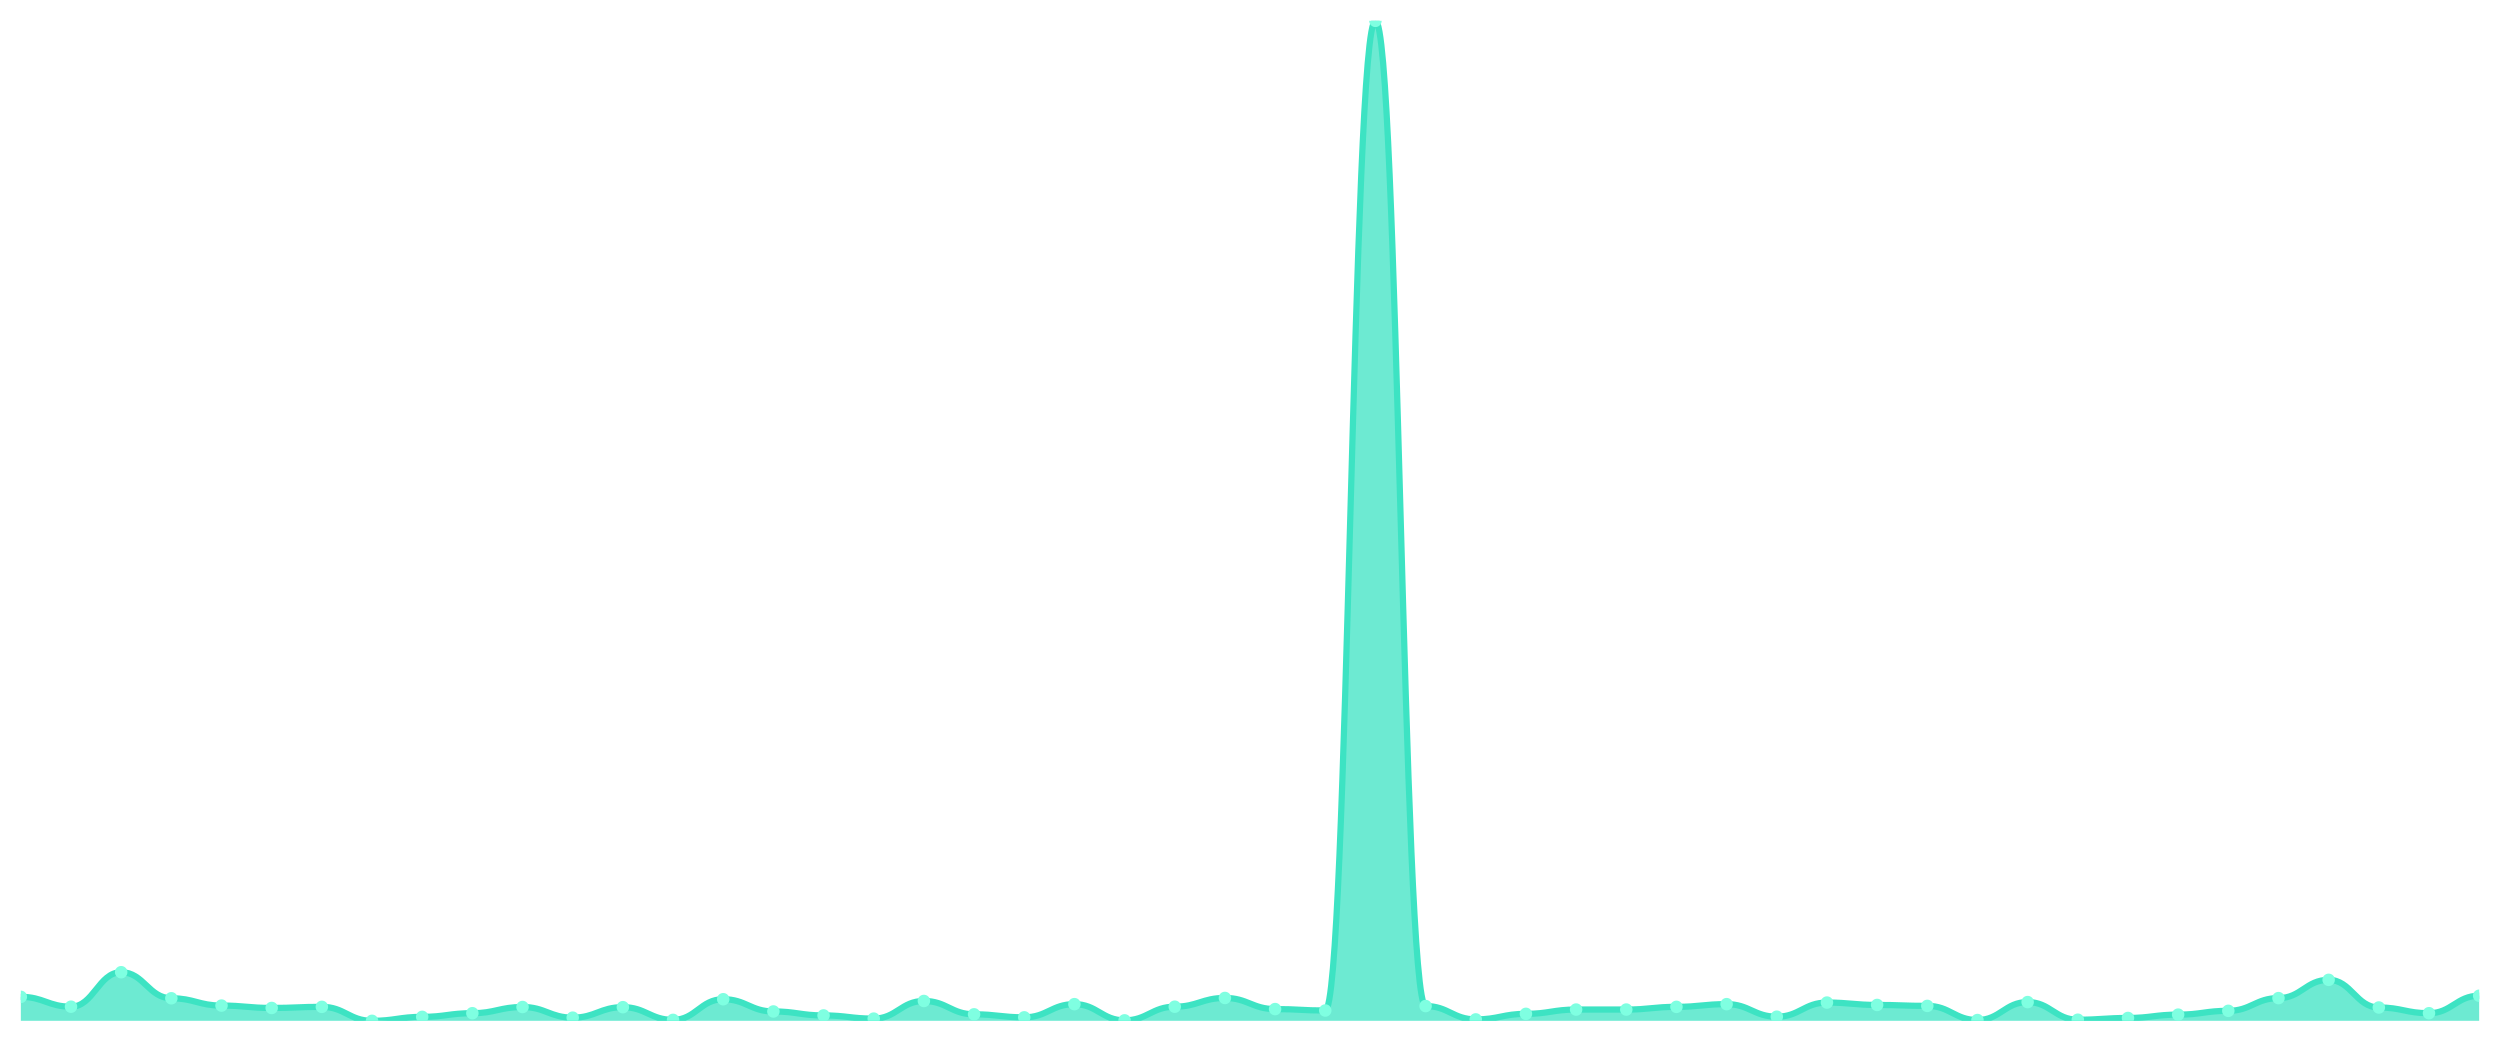
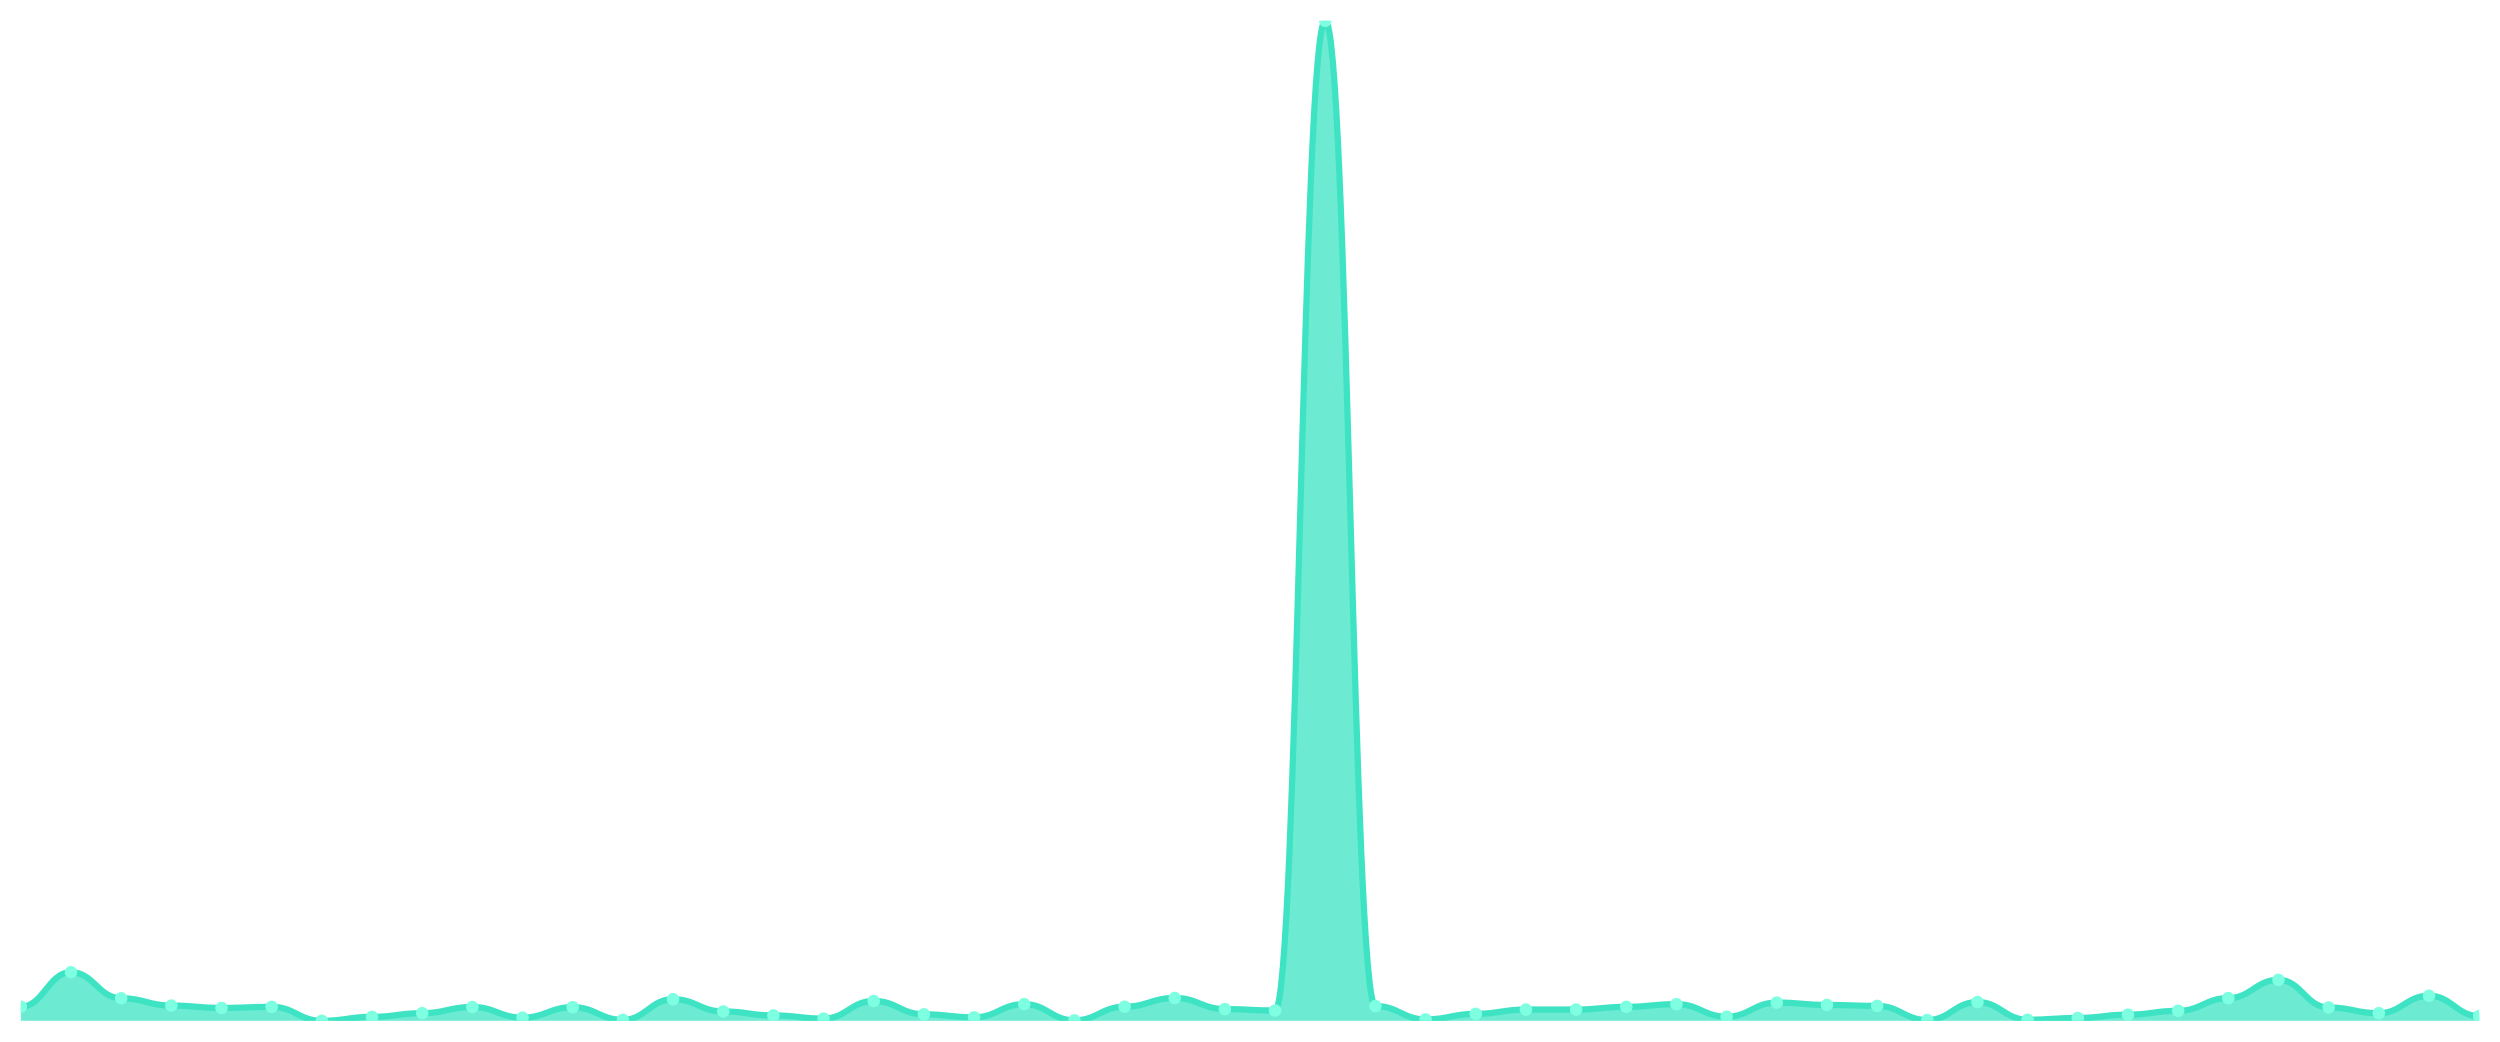
<svg xmlns="http://www.w3.org/2000/svg" viewBox="0 0 1200 500" width="1200" height="500">
  <defs>
    <clipPath id="c">
      <rect x="10" y="10" width="1180" height="480" />
    </clipPath>
  </defs>
  <rect width="1200" height="500" fill="none" />
  <g clip-path="url(#c)">
-     <path d="M 10,490 L 10,478.486 C 20.837,478.486 23.245,483.214 34.082,483.214 C 44.918,483.214 47.327,466.667 58.163,466.667 C 69,466.667 71.408,479.172 82.245,479.172 C 93.082,479.172 95.49,482.68 106.327,482.68 C 117.163,482.68 119.571,483.824 130.408,483.824 C 141.245,483.824 143.653,483.29 154.49,483.29 C 165.327,483.29 167.735,490 178.571,490 C 189.408,490 191.816,488.094 202.653,488.094 C 213.49,488.094 215.898,486.34 226.735,486.34 C 237.571,486.34 239.98,483.366 250.816,483.366 C 261.653,483.366 264.061,488.475 274.898,488.475 C 285.735,488.475 288.143,483.442 298.98,483.442 C 309.816,483.442 312.224,489.542 323.061,489.542 C 333.898,489.542 336.306,479.63 347.143,479.63 C 357.98,479.63 360.388,485.501 371.224,485.501 C 382.061,485.501 384.469,487.407 395.306,487.407 C 406.143,487.407 408.551,488.932 419.388,488.932 C 430.224,488.932 432.633,480.469 443.469,480.469 C 454.306,480.469 456.714,486.874 467.551,486.874 C 478.388,486.874 480.796,488.322 491.633,488.322 C 502.469,488.322 504.878,481.994 515.714,481.994 C 526.551,481.994 528.959,489.771 539.796,489.771 C 550.633,489.771 553.041,483.214 563.878,483.214 C 574.714,483.214 577.122,479.02 587.959,479.02 C 598.796,479.02 601.204,484.357 612.041,484.357 C 622.878,484.357 625.286,485.044 636.122,485.044 C 646.959,485.044 649.367,10 660.204,10 C 671.041,10 673.449,482.909 684.286,482.909 C 695.122,482.909 697.531,489.314 708.367,489.314 C 719.204,489.314 721.612,486.645 732.449,486.645 C 743.286,486.645 745.694,484.586 756.531,484.586 C 767.367,484.586 769.776,484.586 780.612,484.586 C 791.449,484.586 793.857,483.29 804.694,483.29 C 815.531,483.29 817.939,481.994 828.776,481.994 C 839.612,481.994 842.02,488.017 852.857,488.017 C 863.694,488.017 866.102,481.231 876.939,481.231 C 887.776,481.231 890.184,482.375 901.02,482.375 C 911.857,482.375 914.265,482.832 925.102,482.832 C 935.939,482.832 938.347,489.619 949.184,489.619 C 960.02,489.619 962.429,481.002 973.265,481.002 C 984.102,481.002 986.51,489.466 997.347,489.466 C 1008.184,489.466 1010.592,488.627 1021.429,488.627 C 1032.265,488.627 1034.673,487.026 1045.51,487.026 C 1056.347,487.026 1058.755,485.196 1069.592,485.196 C 1080.429,485.196 1082.837,479.096 1093.673,479.096 C 1104.51,479.096 1106.918,470.327 1117.755,470.327 C 1128.592,470.327 1131,483.595 1141.837,483.595 C 1152.673,483.595 1155.082,486.34 1165.918,486.34 C 1176.755,486.34 1179.163,477.952 1190,477.952 L 1190,490 Z" fill="rgba(61,227,195,0.75)" />
-     <path d="M 10,478.486 C 20.837,478.486 23.245,483.214 34.082,483.214 C 44.918,483.214 47.327,466.667 58.163,466.667 C 69,466.667 71.408,479.172 82.245,479.172 C 93.082,479.172 95.49,482.68 106.327,482.68 C 117.163,482.68 119.571,483.824 130.408,483.824 C 141.245,483.824 143.653,483.29 154.49,483.29 C 165.327,483.29 167.735,490 178.571,490 C 189.408,490 191.816,488.094 202.653,488.094 C 213.49,488.094 215.898,486.34 226.735,486.34 C 237.571,486.34 239.98,483.366 250.816,483.366 C 261.653,483.366 264.061,488.475 274.898,488.475 C 285.735,488.475 288.143,483.442 298.98,483.442 C 309.816,483.442 312.224,489.542 323.061,489.542 C 333.898,489.542 336.306,479.63 347.143,479.63 C 357.98,479.63 360.388,485.501 371.224,485.501 C 382.061,485.501 384.469,487.407 395.306,487.407 C 406.143,487.407 408.551,488.932 419.388,488.932 C 430.224,488.932 432.633,480.469 443.469,480.469 C 454.306,480.469 456.714,486.874 467.551,486.874 C 478.388,486.874 480.796,488.322 491.633,488.322 C 502.469,488.322 504.878,481.994 515.714,481.994 C 526.551,481.994 528.959,489.771 539.796,489.771 C 550.633,489.771 553.041,483.214 563.878,483.214 C 574.714,483.214 577.122,479.02 587.959,479.02 C 598.796,479.02 601.204,484.357 612.041,484.357 C 622.878,484.357 625.286,485.044 636.122,485.044 C 646.959,485.044 649.367,10 660.204,10 C 671.041,10 673.449,482.909 684.286,482.909 C 695.122,482.909 697.531,489.314 708.367,489.314 C 719.204,489.314 721.612,486.645 732.449,486.645 C 743.286,486.645 745.694,484.586 756.531,484.586 C 767.367,484.586 769.776,484.586 780.612,484.586 C 791.449,484.586 793.857,483.29 804.694,483.29 C 815.531,483.29 817.939,481.994 828.776,481.994 C 839.612,481.994 842.02,488.017 852.857,488.017 C 863.694,488.017 866.102,481.231 876.939,481.231 C 887.776,481.231 890.184,482.375 901.02,482.375 C 911.857,482.375 914.265,482.832 925.102,482.832 C 935.939,482.832 938.347,489.619 949.184,489.619 C 960.02,489.619 962.429,481.002 973.265,481.002 C 984.102,481.002 986.51,489.466 997.347,489.466 C 1008.184,489.466 1010.592,488.627 1021.429,488.627 C 1032.265,488.627 1034.673,487.026 1045.51,487.026 C 1056.347,487.026 1058.755,485.196 1069.592,485.196 C 1080.429,485.196 1082.837,479.096 1093.673,479.096 C 1104.51,479.096 1106.918,470.327 1117.755,470.327 C 1128.592,470.327 1131,483.595 1141.837,483.595 C 1152.673,483.595 1155.082,486.34 1165.918,486.34 C 1176.755,486.34 1179.163,477.952 1190,477.952" fill="none" stroke="#3de3c3" stroke-width="3" stroke-linecap="round" stroke-linejoin="round" />
-     <circle cx="10" cy="478.486" r="3" fill="#7fffe1" />
-     <circle cx="34.082" cy="483.214" r="3" fill="#7fffe1" />
-     <circle cx="58.163" cy="466.667" r="3" fill="#7fffe1" />
-     <circle cx="82.245" cy="479.172" r="3" fill="#7fffe1" />
-     <circle cx="106.327" cy="482.68" r="3" fill="#7fffe1" />
-     <circle cx="130.408" cy="483.824" r="3" fill="#7fffe1" />
-     <circle cx="154.49" cy="483.29" r="3" fill="#7fffe1" />
-     <circle cx="178.571" cy="490" r="3" fill="#7fffe1" />
-     <circle cx="202.653" cy="488.094" r="3" fill="#7fffe1" />
-     <circle cx="226.735" cy="486.34" r="3" fill="#7fffe1" />
-     <circle cx="250.816" cy="483.366" r="3" fill="#7fffe1" />
-     <circle cx="274.898" cy="488.475" r="3" fill="#7fffe1" />
-     <circle cx="298.98" cy="483.442" r="3" fill="#7fffe1" />
-     <circle cx="323.061" cy="489.542" r="3" fill="#7fffe1" />
-     <circle cx="347.143" cy="479.63" r="3" fill="#7fffe1" />
-     <circle cx="371.224" cy="485.501" r="3" fill="#7fffe1" />
-     <circle cx="395.306" cy="487.407" r="3" fill="#7fffe1" />
-     <circle cx="419.388" cy="488.932" r="3" fill="#7fffe1" />
-     <circle cx="443.469" cy="480.469" r="3" fill="#7fffe1" />
-     <circle cx="467.551" cy="486.874" r="3" fill="#7fffe1" />
-     <circle cx="491.633" cy="488.322" r="3" fill="#7fffe1" />
-     <circle cx="515.714" cy="481.994" r="3" fill="#7fffe1" />
-     <circle cx="539.796" cy="489.771" r="3" fill="#7fffe1" />
-     <circle cx="563.878" cy="483.214" r="3" fill="#7fffe1" />
-     <circle cx="587.959" cy="479.02" r="3" fill="#7fffe1" />
-     <circle cx="612.041" cy="484.357" r="3" fill="#7fffe1" />
-     <circle cx="636.122" cy="485.044" r="3" fill="#7fffe1" />
-     <circle cx="660.204" cy="10" r="3" fill="#7fffe1" />
-     <circle cx="684.286" cy="482.909" r="3" fill="#7fffe1" />
-     <circle cx="708.367" cy="489.314" r="3" fill="#7fffe1" />
-     <circle cx="732.449" cy="486.645" r="3" fill="#7fffe1" />
+     <path d="M 10,490 L 10,483.214 C 20.837,483.214 23.245,466.667 34.082,466.667 C 44.918,466.667 47.327,479.172 58.163,479.172 C 69,479.172 71.408,482.68 82.245,482.68 C 93.082,482.68 95.49,483.824 106.327,483.824 C 117.163,483.824 119.571,483.29 130.408,483.29 C 141.245,483.29 143.653,490 154.49,490 C 165.327,490 167.735,488.094 178.571,488.094 C 189.408,488.094 191.816,486.34 202.653,486.34 C 213.49,486.34 215.898,483.366 226.735,483.366 C 237.571,483.366 239.98,488.475 250.816,488.475 C 261.653,488.475 264.061,483.442 274.898,483.442 C 285.735,483.442 288.143,489.542 298.98,489.542 C 309.816,489.542 312.224,479.63 323.061,479.63 C 333.898,479.63 336.306,485.501 347.143,485.501 C 357.98,485.501 360.388,487.407 371.224,487.407 C 382.061,487.407 384.469,488.932 395.306,488.932 C 406.143,488.932 408.551,480.469 419.388,480.469 C 430.224,480.469 432.633,486.874 443.469,486.874 C 454.306,486.874 456.714,488.322 467.551,488.322 C 478.388,488.322 480.796,481.994 491.633,481.994 C 502.469,481.994 504.878,489.771 515.714,489.771 C 526.551,489.771 528.959,483.214 539.796,483.214 C 550.633,483.214 553.041,479.02 563.878,479.02 C 574.714,479.02 577.122,484.357 587.959,484.357 C 598.796,484.357 601.204,485.044 612.041,485.044 C 622.878,485.044 625.286,10 636.122,10 C 646.959,10 649.367,482.909 660.204,482.909 C 671.041,482.909 673.449,489.314 684.286,489.314 C 695.122,489.314 697.531,486.645 708.367,486.645 C 719.204,486.645 721.612,484.586 732.449,484.586 C 743.286,484.586 745.694,484.586 756.531,484.586 C 767.367,484.586 769.776,483.29 780.612,483.29 C 791.449,483.29 793.857,481.994 804.694,481.994 C 815.531,481.994 817.939,488.017 828.776,488.017 C 839.612,488.017 842.02,481.231 852.857,481.231 C 863.694,481.231 866.102,482.375 876.939,482.375 C 887.776,482.375 890.184,482.832 901.02,482.832 C 911.857,482.832 914.265,489.619 925.102,489.619 C 935.939,489.619 938.347,481.002 949.184,481.002 C 960.02,481.002 962.429,489.466 973.265,489.466 C 984.102,489.466 986.51,488.627 997.347,488.627 C 1008.184,488.627 1010.592,487.026 1021.429,487.026 C 1032.265,487.026 1034.673,485.196 1045.51,485.196 C 1056.347,485.196 1058.755,479.096 1069.592,479.096 C 1080.429,479.096 1082.837,470.327 1093.673,470.327 C 1104.51,470.327 1106.918,483.595 1117.755,483.595 C 1128.592,483.595 1131,486.34 1141.837,486.34 C 1152.673,486.34 1155.082,477.952 1165.918,477.952 C 1176.755,477.952 1179.163,487.712 1190,487.712 L 1190,490 Z" fill="rgba(61,227,195,0.75)" />
+     <path d="M 10,483.214 C 20.837,483.214 23.245,466.667 34.082,466.667 C 44.918,466.667 47.327,479.172 58.163,479.172 C 69,479.172 71.408,482.68 82.245,482.68 C 93.082,482.68 95.49,483.824 106.327,483.824 C 117.163,483.824 119.571,483.29 130.408,483.29 C 141.245,483.29 143.653,490 154.49,490 C 165.327,490 167.735,488.094 178.571,488.094 C 189.408,488.094 191.816,486.34 202.653,486.34 C 213.49,486.34 215.898,483.366 226.735,483.366 C 237.571,483.366 239.98,488.475 250.816,488.475 C 261.653,488.475 264.061,483.442 274.898,483.442 C 285.735,483.442 288.143,489.542 298.98,489.542 C 309.816,489.542 312.224,479.63 323.061,479.63 C 333.898,479.63 336.306,485.501 347.143,485.501 C 357.98,485.501 360.388,487.407 371.224,487.407 C 382.061,487.407 384.469,488.932 395.306,488.932 C 406.143,488.932 408.551,480.469 419.388,480.469 C 430.224,480.469 432.633,486.874 443.469,486.874 C 454.306,486.874 456.714,488.322 467.551,488.322 C 478.388,488.322 480.796,481.994 491.633,481.994 C 502.469,481.994 504.878,489.771 515.714,489.771 C 526.551,489.771 528.959,483.214 539.796,483.214 C 550.633,483.214 553.041,479.02 563.878,479.02 C 574.714,479.02 577.122,484.357 587.959,484.357 C 598.796,484.357 601.204,485.044 612.041,485.044 C 622.878,485.044 625.286,10 636.122,10 C 646.959,10 649.367,482.909 660.204,482.909 C 671.041,482.909 673.449,489.314 684.286,489.314 C 695.122,489.314 697.531,486.645 708.367,486.645 C 719.204,486.645 721.612,484.586 732.449,484.586 C 743.286,484.586 745.694,484.586 756.531,484.586 C 767.367,484.586 769.776,483.29 780.612,483.29 C 791.449,483.29 793.857,481.994 804.694,481.994 C 815.531,481.994 817.939,488.017 828.776,488.017 C 839.612,488.017 842.02,481.231 852.857,481.231 C 863.694,481.231 866.102,482.375 876.939,482.375 C 887.776,482.375 890.184,482.832 901.02,482.832 C 911.857,482.832 914.265,489.619 925.102,489.619 C 935.939,489.619 938.347,481.002 949.184,481.002 C 960.02,481.002 962.429,489.466 973.265,489.466 C 984.102,489.466 986.51,488.627 997.347,488.627 C 1008.184,488.627 1010.592,487.026 1021.429,487.026 C 1032.265,487.026 1034.673,485.196 1045.51,485.196 C 1056.347,485.196 1058.755,479.096 1069.592,479.096 C 1080.429,479.096 1082.837,470.327 1093.673,470.327 C 1104.51,470.327 1106.918,483.595 1117.755,483.595 C 1128.592,483.595 1131,486.34 1141.837,486.34 C 1152.673,486.34 1155.082,477.952 1165.918,477.952 C 1176.755,477.952 1179.163,487.712 1190,487.712" fill="none" stroke="#3de3c3" stroke-width="3" stroke-linecap="round" stroke-linejoin="round" />
+     <circle cx="10" cy="483.214" r="3" fill="#7fffe1" />
+     <circle cx="34.082" cy="466.667" r="3" fill="#7fffe1" />
+     <circle cx="58.163" cy="479.172" r="3" fill="#7fffe1" />
+     <circle cx="82.245" cy="482.68" r="3" fill="#7fffe1" />
+     <circle cx="106.327" cy="483.824" r="3" fill="#7fffe1" />
+     <circle cx="130.408" cy="483.29" r="3" fill="#7fffe1" />
+     <circle cx="154.49" cy="490" r="3" fill="#7fffe1" />
+     <circle cx="178.571" cy="488.094" r="3" fill="#7fffe1" />
+     <circle cx="202.653" cy="486.34" r="3" fill="#7fffe1" />
+     <circle cx="226.735" cy="483.366" r="3" fill="#7fffe1" />
+     <circle cx="250.816" cy="488.475" r="3" fill="#7fffe1" />
+     <circle cx="274.898" cy="483.442" r="3" fill="#7fffe1" />
+     <circle cx="298.98" cy="489.542" r="3" fill="#7fffe1" />
+     <circle cx="323.061" cy="479.63" r="3" fill="#7fffe1" />
+     <circle cx="347.143" cy="485.501" r="3" fill="#7fffe1" />
+     <circle cx="371.224" cy="487.407" r="3" fill="#7fffe1" />
+     <circle cx="395.306" cy="488.932" r="3" fill="#7fffe1" />
+     <circle cx="419.388" cy="480.469" r="3" fill="#7fffe1" />
+     <circle cx="443.469" cy="486.874" r="3" fill="#7fffe1" />
+     <circle cx="467.551" cy="488.322" r="3" fill="#7fffe1" />
+     <circle cx="491.633" cy="481.994" r="3" fill="#7fffe1" />
+     <circle cx="515.714" cy="489.771" r="3" fill="#7fffe1" />
+     <circle cx="539.796" cy="483.214" r="3" fill="#7fffe1" />
+     <circle cx="563.878" cy="479.02" r="3" fill="#7fffe1" />
+     <circle cx="587.959" cy="484.357" r="3" fill="#7fffe1" />
+     <circle cx="612.041" cy="485.044" r="3" fill="#7fffe1" />
+     <circle cx="636.122" cy="10" r="3" fill="#7fffe1" />
+     <circle cx="660.204" cy="482.909" r="3" fill="#7fffe1" />
+     <circle cx="684.286" cy="489.314" r="3" fill="#7fffe1" />
+     <circle cx="708.367" cy="486.645" r="3" fill="#7fffe1" />
+     <circle cx="732.449" cy="484.586" r="3" fill="#7fffe1" />
    <circle cx="756.531" cy="484.586" r="3" fill="#7fffe1" />
-     <circle cx="780.612" cy="484.586" r="3" fill="#7fffe1" />
-     <circle cx="804.694" cy="483.29" r="3" fill="#7fffe1" />
-     <circle cx="828.776" cy="481.994" r="3" fill="#7fffe1" />
-     <circle cx="852.857" cy="488.017" r="3" fill="#7fffe1" />
-     <circle cx="876.939" cy="481.231" r="3" fill="#7fffe1" />
-     <circle cx="901.02" cy="482.375" r="3" fill="#7fffe1" />
-     <circle cx="925.102" cy="482.832" r="3" fill="#7fffe1" />
-     <circle cx="949.184" cy="489.619" r="3" fill="#7fffe1" />
-     <circle cx="973.265" cy="481.002" r="3" fill="#7fffe1" />
-     <circle cx="997.347" cy="489.466" r="3" fill="#7fffe1" />
-     <circle cx="1021.429" cy="488.627" r="3" fill="#7fffe1" />
-     <circle cx="1045.51" cy="487.026" r="3" fill="#7fffe1" />
-     <circle cx="1069.592" cy="485.196" r="3" fill="#7fffe1" />
-     <circle cx="1093.673" cy="479.096" r="3" fill="#7fffe1" />
-     <circle cx="1117.755" cy="470.327" r="3" fill="#7fffe1" />
-     <circle cx="1141.837" cy="483.595" r="3" fill="#7fffe1" />
-     <circle cx="1165.918" cy="486.34" r="3" fill="#7fffe1" />
-     <circle cx="1190" cy="477.952" r="3" fill="#7fffe1" />
+     <circle cx="780.612" cy="483.29" r="3" fill="#7fffe1" />
+     <circle cx="804.694" cy="481.994" r="3" fill="#7fffe1" />
+     <circle cx="828.776" cy="488.017" r="3" fill="#7fffe1" />
+     <circle cx="852.857" cy="481.231" r="3" fill="#7fffe1" />
+     <circle cx="876.939" cy="482.375" r="3" fill="#7fffe1" />
+     <circle cx="901.02" cy="482.832" r="3" fill="#7fffe1" />
+     <circle cx="925.102" cy="489.619" r="3" fill="#7fffe1" />
+     <circle cx="949.184" cy="481.002" r="3" fill="#7fffe1" />
+     <circle cx="973.265" cy="489.466" r="3" fill="#7fffe1" />
+     <circle cx="997.347" cy="488.627" r="3" fill="#7fffe1" />
+     <circle cx="1021.429" cy="487.026" r="3" fill="#7fffe1" />
+     <circle cx="1045.51" cy="485.196" r="3" fill="#7fffe1" />
+     <circle cx="1069.592" cy="479.096" r="3" fill="#7fffe1" />
+     <circle cx="1093.673" cy="470.327" r="3" fill="#7fffe1" />
+     <circle cx="1117.755" cy="483.595" r="3" fill="#7fffe1" />
+     <circle cx="1141.837" cy="486.34" r="3" fill="#7fffe1" />
+     <circle cx="1165.918" cy="477.952" r="3" fill="#7fffe1" />
+     <circle cx="1190" cy="487.712" r="3" fill="#7fffe1" />
  </g>
</svg>
